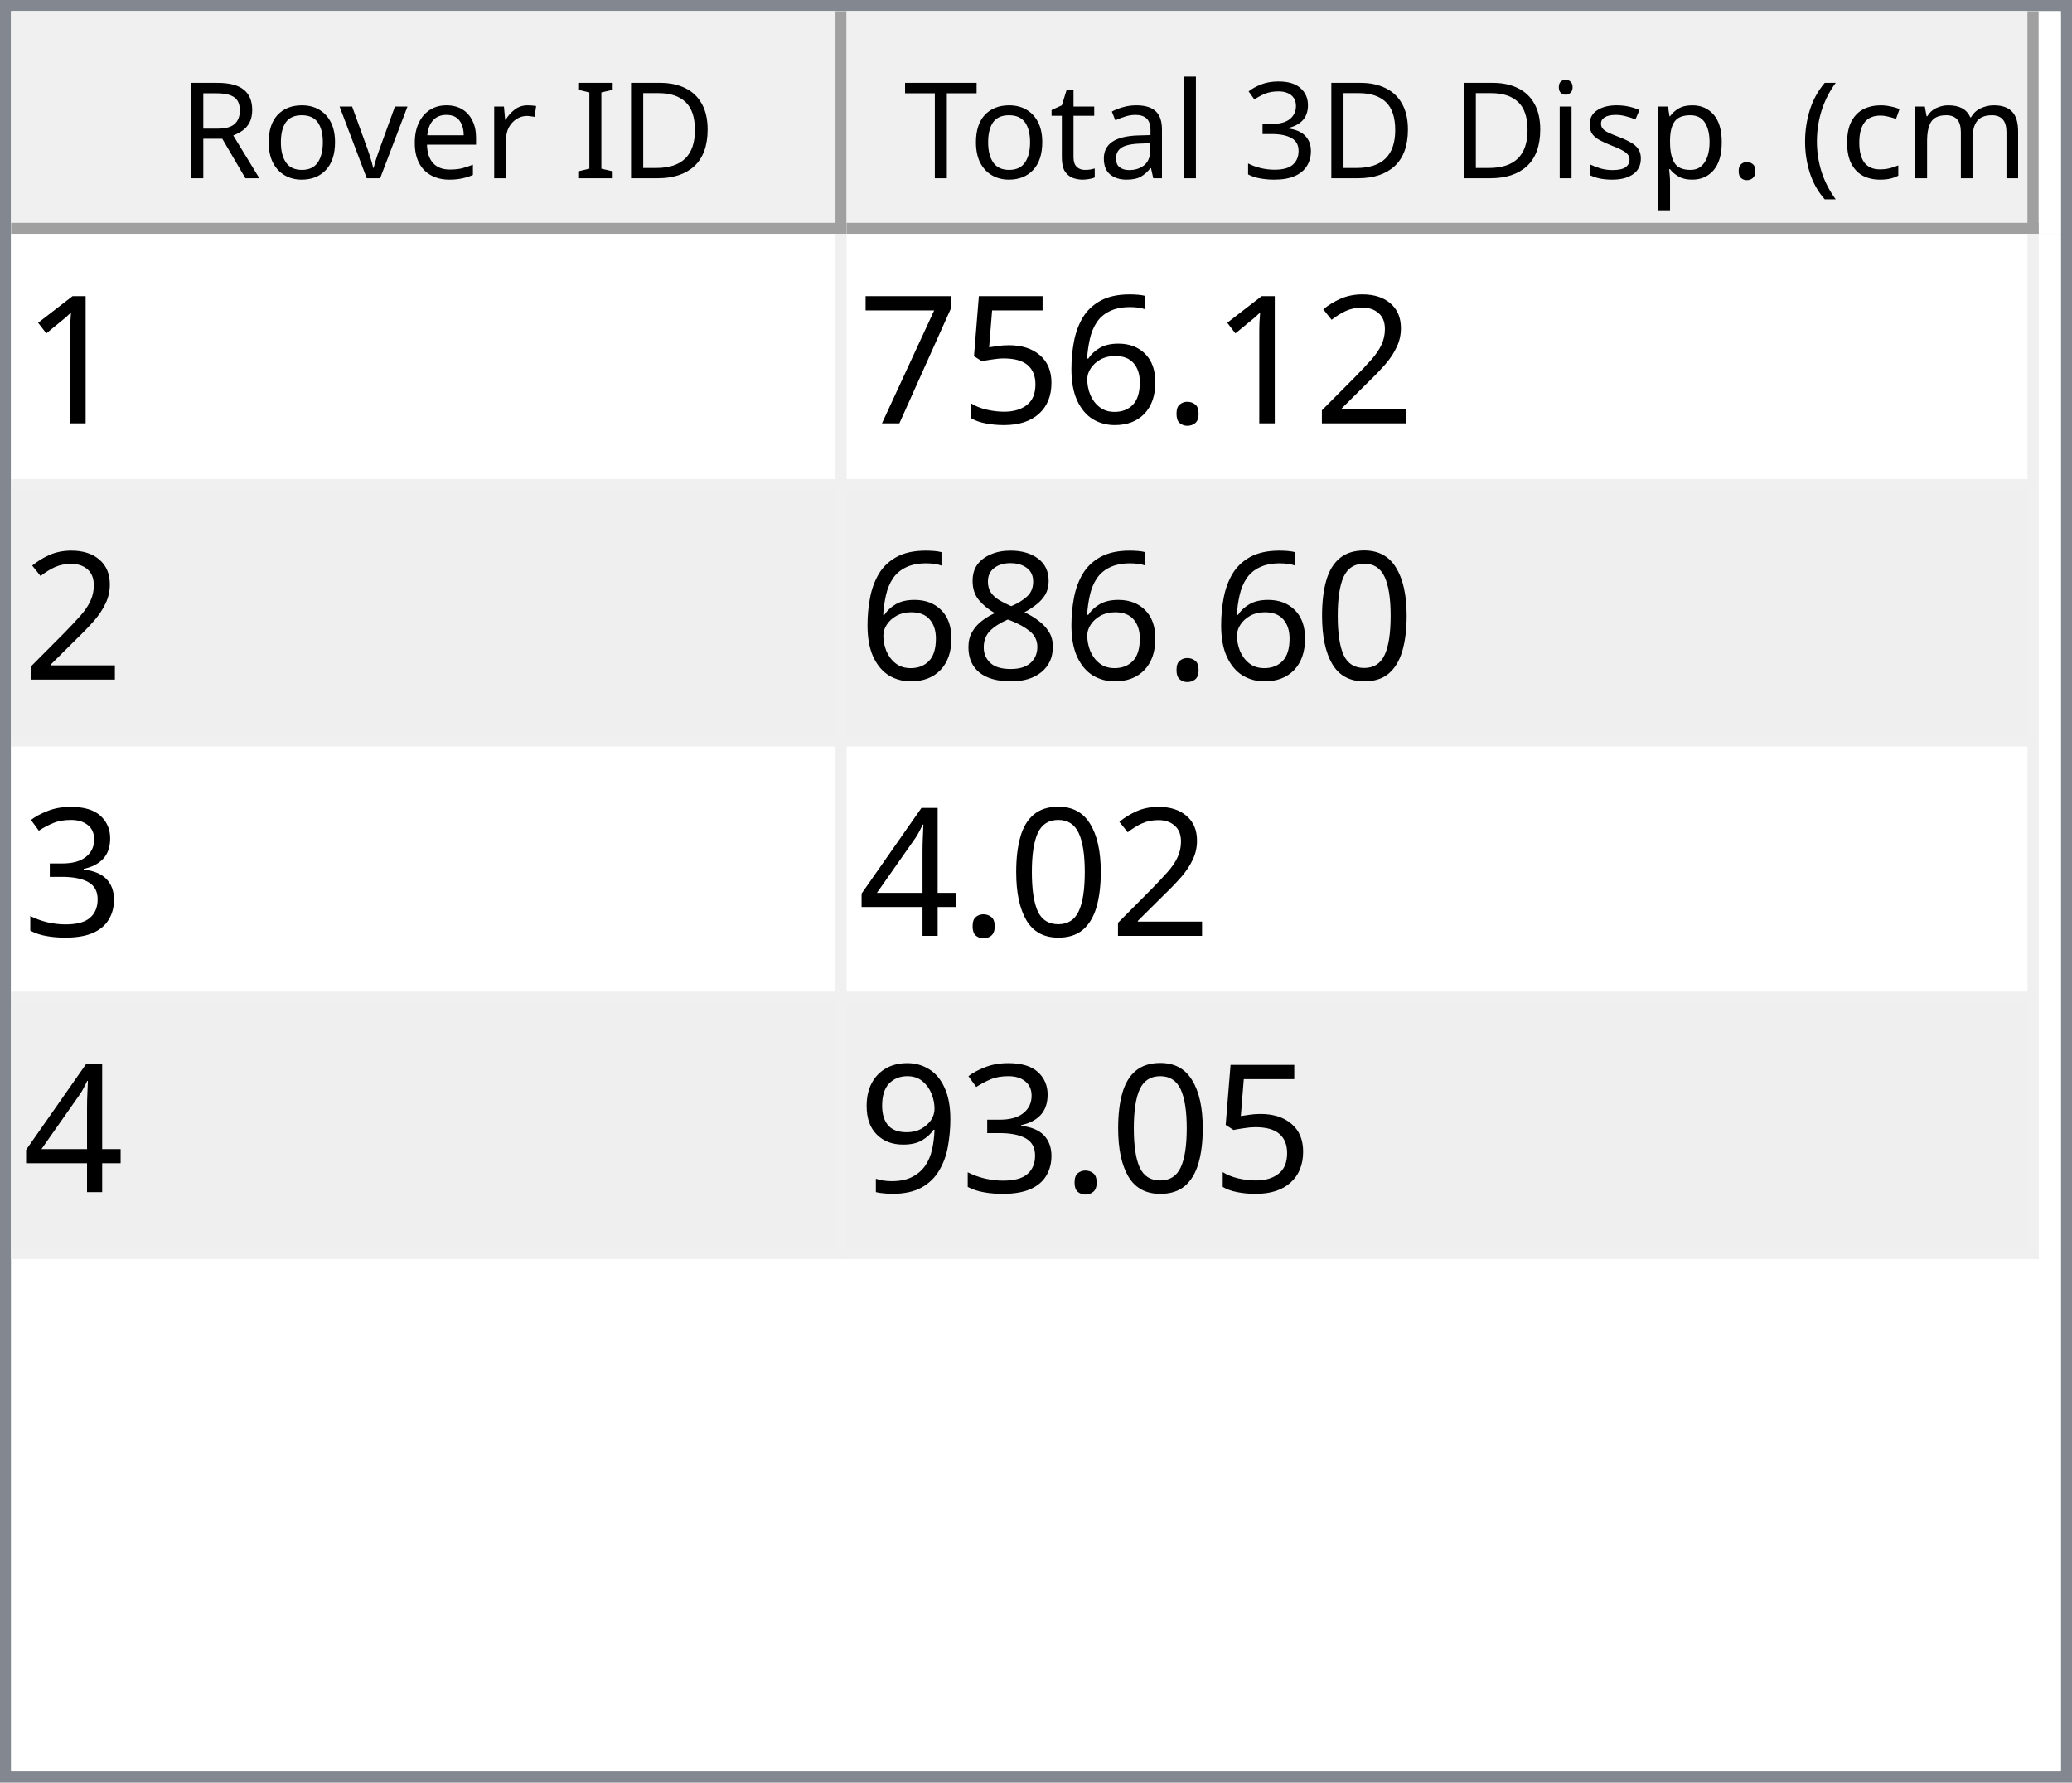
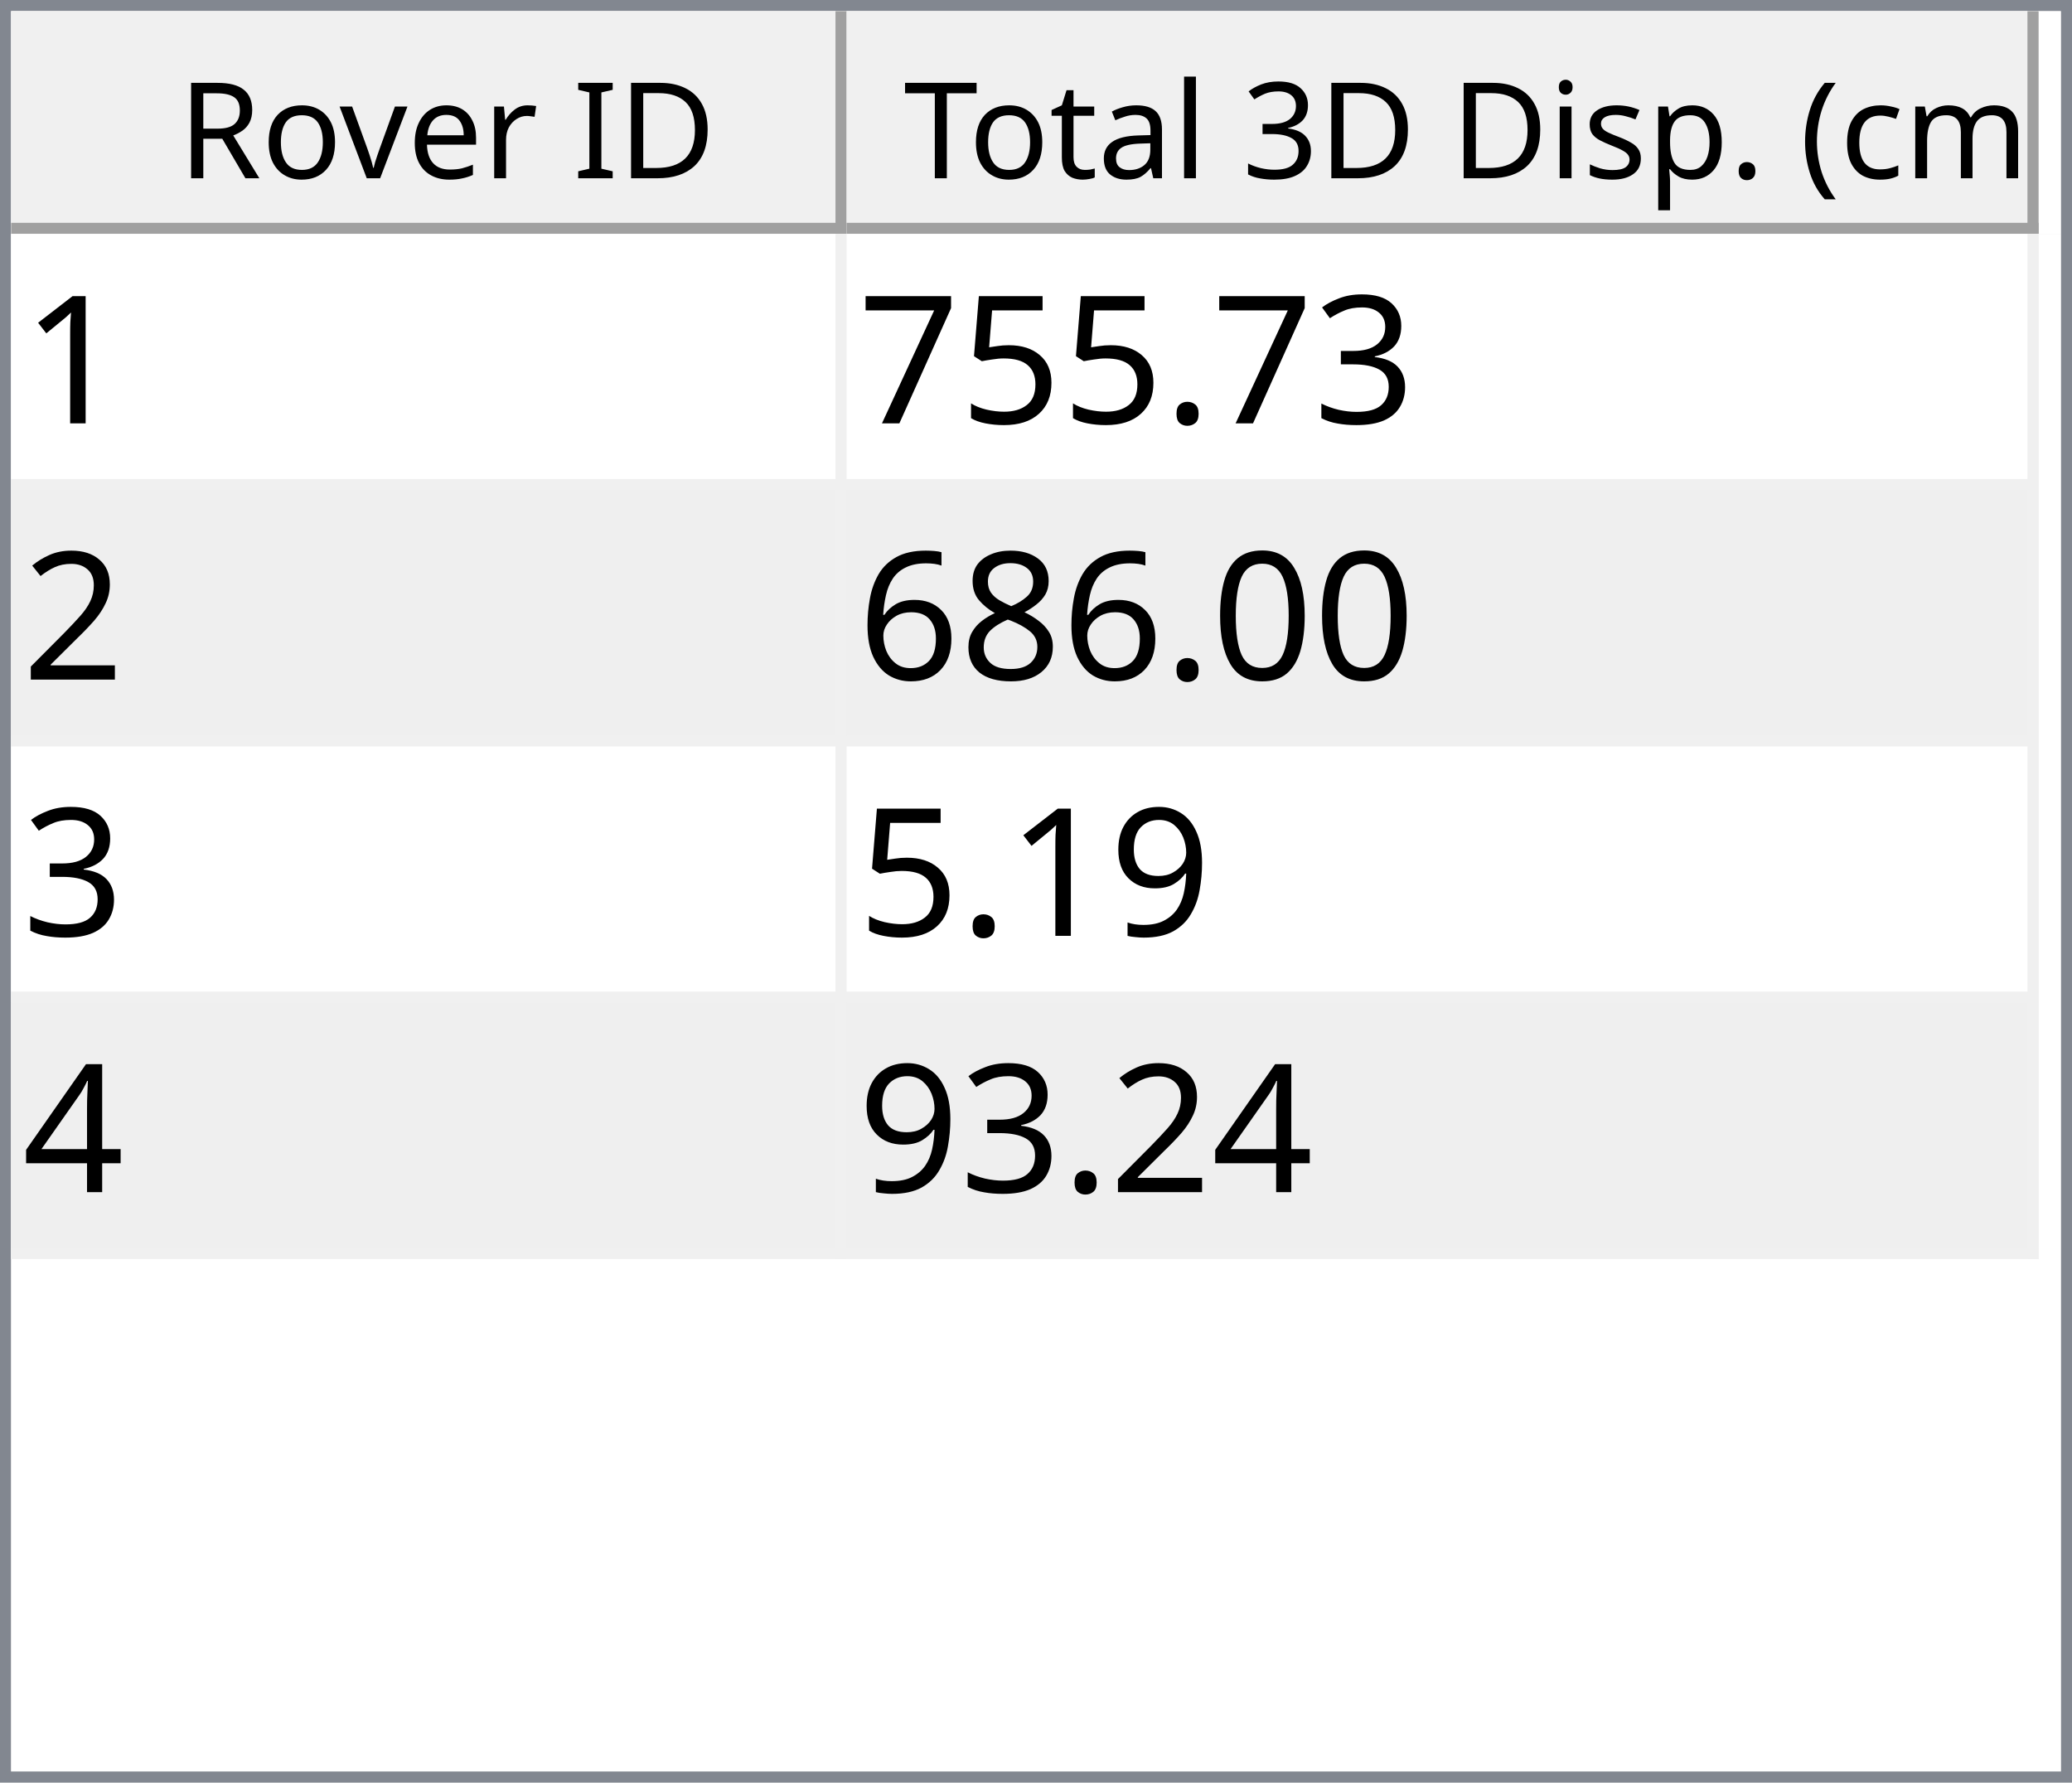
<svg xmlns="http://www.w3.org/2000/svg" style="fill-opacity:1; color-rendering:auto; color-interpolation:auto; text-rendering:auto; stroke:black; stroke-linecap:square; stroke-miterlimit:10; shape-rendering:auto; stroke-opacity:1; fill:black; stroke-dasharray:none; font-weight:normal; stroke-width:1; font-family:'Dialog'; font-style:normal; stroke-linejoin:miter; font-size:12px; stroke-dashoffset:0; image-rendering:auto;" width="186" height="160">
  <defs id="genericDefs" />
  <g>
    <defs id="defs1">
      <clipPath clipPathUnits="userSpaceOnUse" id="clipPath1">
        <path d="M0 0 L186 0 L186 160 L0 160 L0 0 Z" />
      </clipPath>
      <clipPath clipPathUnits="userSpaceOnUse" id="clipPath2">
        <path d="M0 0 L0 160 L186 160 L186 0 Z" />
      </clipPath>
      <clipPath clipPathUnits="userSpaceOnUse" id="clipPath3">
        <path d="M0 0 L0 20 L184 20 L184 0 Z" />
      </clipPath>
      <clipPath clipPathUnits="userSpaceOnUse" id="clipPath4">
        <path d="M0 0 L0 20 L75 20 L75 0 Z" />
      </clipPath>
      <clipPath clipPathUnits="userSpaceOnUse" id="clipPath5">
        <path d="M1 1 L1 19 L74 19 L74 1 Z" />
      </clipPath>
      <clipPath clipPathUnits="userSpaceOnUse" id="clipPath6">
        <path d="M0 0 L0 18 L73 18 L73 0 Z" />
      </clipPath>
      <clipPath clipPathUnits="userSpaceOnUse" id="clipPath7">
        <path d="M-0.5 -0.5 L-0.5 19.5 L74.5 19.5 L74.5 -0.5 Z" />
      </clipPath>
      <clipPath clipPathUnits="userSpaceOnUse" id="clipPath8">
        <path d="M0 0 L0 20 L107 20 L107 0 Z" />
      </clipPath>
      <clipPath clipPathUnits="userSpaceOnUse" id="clipPath9">
        <path d="M1 1 L1 19 L106 19 L106 1 Z" />
      </clipPath>
      <clipPath clipPathUnits="userSpaceOnUse" id="clipPath10">
        <path d="M0 0 L0 18 L105 18 L105 0 Z" />
      </clipPath>
      <clipPath clipPathUnits="userSpaceOnUse" id="clipPath11">
        <path d="M-0.5 -0.5 L-0.5 19.5 L106.5 19.5 L106.5 -0.5 Z" />
      </clipPath>
      <clipPath clipPathUnits="userSpaceOnUse" id="clipPath12">
        <path d="M0 0 L0 138 L184 138 L184 0 Z" />
      </clipPath>
      <clipPath clipPathUnits="userSpaceOnUse" id="clipPath13">
        <path d="M0 0 L0 92 L182 92 L182 0 Z" />
      </clipPath>
      <clipPath clipPathUnits="userSpaceOnUse" id="clipPath14">
        <path d="M-0.5 -0.5 L-0.5 91.5 L181.5 91.5 L181.5 -0.5 Z" />
      </clipPath>
      <clipPath clipPathUnits="userSpaceOnUse" id="clipPath15">
        <path d="M0 0 L0 22 L74 22 L74 0 Z" />
      </clipPath>
      <clipPath clipPathUnits="userSpaceOnUse" id="clipPath16">
        <path d="M0 0 L0 22 L106 22 L106 0 Z" />
      </clipPath>
      <font horiz-adv-x="64.551" id="font1">
        <font-face ascent="107.91" descent="25.098" units-per-em="100" style="font-style:normal; font-family:Segoe UI; font-weight:normal;" />
        <missing-glyph horiz-adv-x="64.551" d="M8.109 0 L8.109 68.266 L56.453 68.266 L56.453 0 L8.109 0 ZM15.328 7.234 L49.219 7.234 L49.219 61.031 L15.328 61.031 L15.328 7.234 Z" />
        <glyph unicode="D" horiz-adv-x="70.117" d="M9.188 0 L9.188 70.016 L28.516 70.016 Q65.531 70.016 65.531 35.891 Q65.531 19.672 55.25 9.836 Q44.969 0 27.734 0 L9.188 0 ZM17.391 62.594 L17.391 7.422 L27.828 7.422 Q41.609 7.422 49.273 14.797 Q56.938 22.172 56.938 35.688 Q56.938 62.594 28.328 62.594 L17.391 62.594 Z" />
        <glyph unicode="I" horiz-adv-x="26.611" d="M17.391 0 L9.188 0 L9.188 70.016 L17.391 70.016 L17.391 0 Z" />
        <glyph unicode=" " horiz-adv-x="27.393" d="" />
        <glyph unicode="r" horiz-adv-x="34.766" d="M34.188 41.891 Q32.078 43.5 28.125 43.5 Q23 43.5 19.555 38.672 Q16.109 33.844 16.109 25.484 L16.109 0 L8.109 0 L8.109 50 L16.109 50 L16.109 39.703 L16.312 39.703 Q18.016 44.969 21.531 47.922 Q25.047 50.875 29.391 50.875 Q32.516 50.875 34.188 50.203 L34.188 41.891 Z" />
        <glyph unicode="e" horiz-adv-x="52.295" d="M48.297 23 L12.984 23 Q13.188 14.656 17.484 10.109 Q21.781 5.562 29.297 5.562 Q37.75 5.562 44.828 11.141 L44.828 3.609 Q38.234 -1.172 27.391 -1.172 Q16.797 -1.172 10.742 5.641 Q4.688 12.453 4.688 24.812 Q4.688 36.469 11.305 43.82 Q17.922 51.172 27.734 51.172 Q37.547 51.172 42.922 44.828 Q48.297 38.484 48.297 27.203 L48.297 23 ZM40.094 29.781 Q40.047 36.719 36.75 40.578 Q33.453 44.438 27.594 44.438 Q21.922 44.438 17.969 40.383 Q14.016 36.328 13.094 29.781 L40.094 29.781 Z" />
        <glyph unicode="v" horiz-adv-x="47.9" d="M47.406 50 L27.484 0 L19.625 0 L0.688 50 L9.469 50 L22.172 13.672 Q23.578 9.672 23.922 6.688 L24.125 6.688 Q24.609 10.453 25.688 13.484 L38.969 50 L47.406 50 Z" />
        <glyph unicode="o" horiz-adv-x="58.594" d="M29 -1.172 Q17.922 -1.172 11.305 5.836 Q4.688 12.844 4.688 24.422 Q4.688 37.016 11.57 44.094 Q18.453 51.172 30.172 51.172 Q41.359 51.172 47.633 44.289 Q53.906 37.406 53.906 25.203 Q53.906 13.234 47.141 6.031 Q40.375 -1.172 29 -1.172 ZM29.594 44.438 Q21.875 44.438 17.383 39.188 Q12.891 33.938 12.891 24.703 Q12.891 15.828 17.43 10.695 Q21.969 5.562 29.594 5.562 Q37.359 5.562 41.531 10.594 Q45.703 15.625 45.703 24.906 Q45.703 34.281 41.531 39.359 Q37.359 44.438 29.594 44.438 Z" />
        <glyph unicode="R" horiz-adv-x="59.814" d="M59.375 0 L49.609 0 L37.891 19.625 Q36.281 22.359 34.766 24.289 Q33.25 26.219 31.664 27.438 Q30.078 28.656 28.25 29.219 Q26.422 29.781 24.125 29.781 L17.391 29.781 L17.391 0 L9.188 0 L9.188 70.016 L30.078 70.016 Q34.672 70.016 38.555 68.867 Q42.438 67.719 45.289 65.375 Q48.141 63.031 49.758 59.547 Q51.375 56.062 51.375 51.375 Q51.375 47.703 50.273 44.656 Q49.172 41.609 47.148 39.211 Q45.125 36.812 42.266 35.133 Q39.406 33.453 35.844 32.516 L35.844 32.328 Q37.594 31.547 38.891 30.547 Q40.188 29.547 41.359 28.18 Q42.531 26.812 43.68 25.078 Q44.828 23.344 46.234 21.047 L59.375 0 ZM17.391 62.594 L17.391 37.203 L28.516 37.203 Q31.594 37.203 34.203 38.133 Q36.812 39.062 38.719 40.797 Q40.625 42.531 41.703 45.047 Q42.781 47.562 42.781 50.688 Q42.781 56.297 39.141 59.445 Q35.5 62.594 28.609 62.594 L17.391 62.594 Z" />
        <glyph unicode=")" horiz-adv-x="30.176" d="M8.297 -15.922 L1.172 -15.922 Q16.406 2.344 16.406 26.812 Q16.406 51.469 1.078 70.016 L8.297 70.016 Q23.531 52.156 23.531 26.703 Q23.531 1.375 8.297 -15.922 Z" />
        <glyph unicode="m" horiz-adv-x="86.133" d="M79.109 0 L71.094 0 L71.094 28.719 Q71.094 37.016 68.531 40.727 Q65.969 44.438 59.906 44.438 Q54.781 44.438 51.195 39.75 Q47.609 35.062 47.609 28.516 L47.609 0 L39.594 0 L39.594 29.688 Q39.594 44.438 28.219 44.438 Q22.953 44.438 19.531 40.016 Q16.109 35.594 16.109 28.516 L16.109 0 L8.109 0 L8.109 50 L16.109 50 L16.109 42.094 L16.312 42.094 Q21.625 51.172 31.844 51.172 Q36.969 51.172 40.773 48.312 Q44.578 45.453 46 40.828 Q51.562 51.172 62.594 51.172 Q79.109 51.172 79.109 30.812 L79.109 0 Z" />
        <glyph unicode="c" horiz-adv-x="46.191" d="M42.188 2.297 Q36.422 -1.172 28.516 -1.172 Q17.828 -1.172 11.258 5.789 Q4.688 12.75 4.688 23.828 Q4.688 36.188 11.766 43.68 Q18.844 51.172 30.672 51.172 Q37.25 51.172 42.281 48.734 L42.281 40.531 Q36.719 44.438 30.375 44.438 Q22.703 44.438 17.797 38.945 Q12.891 33.453 12.891 24.516 Q12.891 15.719 17.508 10.641 Q22.125 5.562 29.891 5.562 Q36.422 5.562 42.188 9.906 L42.188 2.297 Z" />
        <glyph unicode="(" horiz-adv-x="30.176" d="M29.109 -15.922 L21.969 -15.922 Q6.844 1.375 6.844 26.703 Q6.844 52.156 21.969 70.016 L29.203 70.016 Q13.875 51.469 13.875 26.812 Q13.875 2.344 29.109 -15.922 Z" />
        <glyph unicode="." horiz-adv-x="21.68" d="M10.891 -1.078 Q8.641 -1.078 7.055 0.539 Q5.469 2.156 5.469 4.391 Q5.469 6.641 7.055 8.273 Q8.641 9.906 10.891 9.906 Q13.188 9.906 14.797 8.273 Q16.406 6.641 16.406 4.391 Q16.406 2.156 14.797 0.539 Q13.188 -1.078 10.891 -1.078 Z" />
        <glyph unicode="p" horiz-adv-x="58.789" d="M16.312 7.234 L16.109 7.234 L16.109 -23 L8.109 -23 L8.109 50 L16.109 50 L16.109 41.219 L16.312 41.219 Q22.219 51.172 33.594 51.172 Q43.266 51.172 48.688 44.461 Q54.109 37.75 54.109 26.469 Q54.109 13.922 48 6.375 Q41.891 -1.172 31.297 -1.172 Q21.578 -1.172 16.312 7.234 ZM16.109 27.391 L16.109 20.406 Q16.109 14.203 20.141 9.883 Q24.172 5.562 30.375 5.562 Q37.641 5.562 41.773 11.133 Q45.906 16.703 45.906 26.609 Q45.906 34.969 42.047 39.703 Q38.188 44.438 31.594 44.438 Q24.609 44.438 20.359 39.578 Q16.109 34.719 16.109 27.391 Z" />
        <glyph unicode="s" horiz-adv-x="42.432" d="M5.078 1.812 L5.078 10.406 Q11.625 5.562 19.484 5.562 Q30.031 5.562 30.031 12.594 Q30.031 14.594 29.125 15.992 Q28.219 17.391 26.68 18.461 Q25.141 19.531 23.07 20.383 Q21 21.234 18.609 22.172 Q15.281 23.484 12.766 24.828 Q10.25 26.172 8.57 27.859 Q6.891 29.547 6.031 31.695 Q5.172 33.844 5.172 36.719 Q5.172 40.234 6.789 42.945 Q8.406 45.656 11.086 47.484 Q13.766 49.312 17.211 50.242 Q20.656 51.172 24.312 51.172 Q30.812 51.172 35.938 48.922 L35.938 40.828 Q30.422 44.438 23.25 44.438 Q21 44.438 19.195 43.922 Q17.391 43.406 16.094 42.477 Q14.797 41.547 14.086 40.258 Q13.375 38.969 13.375 37.406 Q13.375 35.453 14.086 34.133 Q14.797 32.812 16.164 31.789 Q17.531 30.766 19.484 29.938 Q21.438 29.109 23.922 28.125 Q27.25 26.859 29.883 25.516 Q32.516 24.172 34.375 22.484 Q36.234 20.797 37.234 18.602 Q38.234 16.406 38.234 13.375 Q38.234 9.672 36.602 6.938 Q34.969 4.203 32.234 2.398 Q29.5 0.594 25.93 -0.289 Q22.359 -1.172 18.453 -1.172 Q10.75 -1.172 5.078 1.812 Z" />
        <glyph unicode="i" horiz-adv-x="24.219" d="M12.203 62.703 Q10.062 62.703 8.547 64.164 Q7.031 65.625 7.031 67.875 Q7.031 70.125 8.547 71.609 Q10.062 73.094 12.203 73.094 Q14.406 73.094 15.945 71.609 Q17.484 70.125 17.484 67.875 Q17.484 65.719 15.945 64.211 Q14.406 62.703 12.203 62.703 ZM16.109 0 L8.109 0 L8.109 50 L16.109 50 L16.109 0 Z" />
        <glyph unicode="3" horiz-adv-x="53.906" d="M46.531 19.828 Q46.531 15.094 44.75 11.211 Q42.969 7.328 39.719 4.57 Q36.469 1.812 31.93 0.297 Q27.391 -1.219 21.922 -1.219 Q11.922 -1.219 6 2.594 L6 11.188 Q13.094 5.609 22.219 5.609 Q25.875 5.609 28.828 6.539 Q31.781 7.469 33.906 9.227 Q36.031 10.984 37.18 13.477 Q38.328 15.969 38.328 19.094 Q38.328 32.812 18.797 32.812 L12.984 32.812 L12.984 39.594 L18.5 39.594 Q35.797 39.594 35.797 52.484 Q35.797 64.406 22.609 64.406 Q15.188 64.406 8.688 59.422 L8.688 67.188 Q15.375 71.188 24.609 71.188 Q29 71.188 32.57 69.969 Q36.141 68.75 38.68 66.555 Q41.219 64.359 42.609 61.281 Q44 58.203 44 54.5 Q44 40.672 30.031 36.719 L30.031 36.531 Q33.594 36.141 36.625 34.797 Q39.656 33.453 41.852 31.305 Q44.047 29.156 45.289 26.25 Q46.531 23.344 46.531 19.828 Z" />
        <glyph unicode="l" horiz-adv-x="24.219" d="M16.109 0 L8.109 0 L8.109 74.031 L16.109 74.031 L16.109 0 Z" />
        <glyph unicode="a" horiz-adv-x="50.879" d="M43.891 0 L35.891 0 L35.891 7.812 L35.688 7.812 Q30.469 -1.172 20.312 -1.172 Q12.844 -1.172 8.617 2.781 Q4.391 6.734 4.391 13.281 Q4.391 27.297 20.906 29.594 L35.891 31.688 Q35.891 44.438 25.594 44.438 Q16.547 44.438 9.281 38.281 L9.281 46.484 Q16.656 51.172 26.266 51.172 Q43.891 51.172 43.891 32.516 L43.891 0 ZM35.891 25.297 L23.828 23.641 Q18.266 22.859 15.43 20.875 Q12.594 18.891 12.594 13.875 Q12.594 10.203 15.211 7.883 Q17.828 5.562 22.172 5.562 Q28.125 5.562 32.008 9.742 Q35.891 13.922 35.891 20.312 L35.891 25.297 Z" />
        <glyph unicode="t" horiz-adv-x="33.887" d="M31.297 0.484 Q28.469 -1.078 23.828 -1.078 Q10.688 -1.078 10.688 13.578 L10.688 43.172 L2.094 43.172 L2.094 50 L10.688 50 L10.688 62.203 L18.703 64.797 L18.703 50 L31.297 50 L31.297 43.172 L18.703 43.172 L18.703 14.984 Q18.703 9.969 20.414 7.82 Q22.125 5.672 26.078 5.672 Q29.109 5.672 31.297 7.328 L31.297 0.484 Z" />
        <glyph unicode="T" horiz-adv-x="52.393" d="M50.594 62.594 L30.375 62.594 L30.375 0 L22.172 0 L22.172 62.594 L2 62.594 L2 70.016 L50.594 70.016 L50.594 62.594 Z" />
      </font>
      <font horiz-adv-x="75.0" id="font2">
        <font-face ascent="100.537" descent="21.973" units-per-em="100" style="font-style:normal; font-family:sans-serif; font-weight:normal;" />
        <missing-glyph horiz-adv-x="75.0" d="M12.5 0 L12.5 62.5 L62.5 62.5 L62.5 0 L12.5 0 ZM14.062 1.562 L60.938 1.562 L60.938 60.938 L14.062 60.938 L14.062 1.562 Z" />
        <glyph unicode="1" horiz-adv-x="55.615" d="M37.25 0 L28.469 0 L28.469 56 Q25.297 52.984 20.141 49.953 Q14.984 46.922 10.891 45.406 L10.891 53.906 Q18.266 57.375 23.781 62.305 Q29.297 67.234 31.594 71.875 L37.25 71.875 L37.25 0 Z" />
-         <glyph unicode="2" horiz-adv-x="55.615" d="M50.344 8.453 L50.344 0 L3.031 0 Q2.938 3.172 4.047 6.109 Q5.859 10.938 9.836 15.625 Q13.812 20.312 21.344 26.469 Q33.016 36.031 37.117 41.625 Q41.219 47.219 41.219 52.203 Q41.219 57.422 37.477 61.008 Q33.734 64.594 27.734 64.594 Q21.391 64.594 17.578 60.789 Q13.766 56.984 13.719 50.25 L4.688 51.172 Q5.609 61.281 11.664 66.578 Q17.719 71.875 27.938 71.875 Q38.234 71.875 44.242 66.164 Q50.25 60.453 50.25 52 Q50.25 47.703 48.492 43.555 Q46.734 39.406 42.656 34.812 Q38.578 30.219 29.109 22.219 Q21.188 15.578 18.945 13.211 Q16.703 10.844 15.234 8.453 L50.344 8.453 Z" />
+         <glyph unicode="3" horiz-adv-x="55.615" d="M4.203 18.891 L12.984 20.062 Q14.5 12.594 18.141 9.297 Q21.781 6 27 6 Q33.203 6 37.477 10.297 Q41.75 14.594 41.75 20.953 Q41.75 27 37.797 30.93 Q33.844 34.859 27.734 34.859 Q25.25 34.859 21.531 33.891 L22.516 41.609 Q23.391 41.5 23.922 41.5 Q29.547 41.5 34.039 44.43 Q38.531 47.359 38.531 53.469 Q38.531 58.297 35.258 61.477 Q31.984 64.656 26.812 64.656 Q21.688 64.656 18.266 61.43 Q14.844 58.203 13.875 51.766 L5.078 53.328 Q6.688 62.156 12.398 67.016 Q18.109 71.875 26.609 71.875 Q32.469 71.875 37.398 69.359 Q42.328 66.844 44.945 62.5 Q47.562 58.156 47.562 53.266 Q47.562 48.641 45.07 44.828 Q42.578 41.016 37.703 38.766 Q44.047 37.312 47.562 32.695 Q51.078 28.078 51.078 21.141 Q51.078 11.766 44.242 5.25 Q37.406 -1.266 26.953 -1.266 Q17.531 -1.266 11.305 4.352 Q5.078 9.969 4.203 18.891 Z" />
        <glyph unicode="." horiz-adv-x="27.783" d="M9.078 0 L9.078 10.016 L19.094 10.016 L19.094 0 L9.078 0 Z" />
-         <glyph unicode="6" horiz-adv-x="55.615" d="M49.75 54.047 L41.016 53.375 Q39.844 58.547 37.703 60.891 Q34.125 64.656 28.906 64.656 Q24.703 64.656 21.531 62.312 Q17.391 59.281 14.992 53.469 Q12.594 47.656 12.5 36.922 Q15.672 41.75 20.266 44.094 Q24.859 46.438 29.891 46.438 Q38.672 46.438 44.852 39.969 Q51.031 33.5 51.031 23.25 Q51.031 16.5 48.125 10.719 Q45.219 4.938 40.141 1.859 Q35.062 -1.219 28.609 -1.219 Q17.625 -1.219 10.695 6.859 Q3.766 14.938 3.766 33.5 Q3.766 54.25 11.422 63.672 Q18.109 71.875 29.438 71.875 Q37.891 71.875 43.289 67.141 Q48.688 62.406 49.75 54.047 ZM13.875 23.188 Q13.875 18.656 15.797 14.508 Q17.719 10.359 21.188 8.18 Q24.656 6 28.469 6 Q34.031 6 38.039 10.492 Q42.047 14.984 42.047 22.703 Q42.047 30.125 38.086 34.398 Q34.125 38.672 28.125 38.672 Q22.172 38.672 18.023 34.398 Q13.875 30.125 13.875 23.188 Z" />
        <glyph unicode="5" horiz-adv-x="55.615" d="M4.156 18.75 L13.375 19.531 Q14.406 12.797 18.141 9.398 Q21.875 6 27.156 6 Q33.5 6 37.891 10.789 Q42.281 15.578 42.281 23.484 Q42.281 31 38.062 35.352 Q33.844 39.703 27 39.703 Q22.75 39.703 19.336 37.773 Q15.922 35.844 13.969 32.766 L5.719 33.844 L12.641 70.609 L48.25 70.609 L48.25 62.203 L19.672 62.203 L15.828 42.969 Q22.266 47.469 29.344 47.469 Q38.719 47.469 45.164 40.969 Q51.609 34.469 51.609 24.266 Q51.609 14.547 45.953 7.469 Q39.062 -1.219 27.156 -1.219 Q17.391 -1.219 11.211 4.25 Q5.031 9.719 4.156 18.75 Z" />
        <glyph unicode="7" horiz-adv-x="55.615" d="M4.734 62.203 L4.734 70.656 L51.078 70.656 L51.078 63.812 Q44.234 56.547 37.523 44.484 Q30.812 32.422 27.156 19.672 Q24.516 10.688 23.781 0 L14.75 0 Q14.891 8.453 18.062 20.414 Q21.234 32.375 27.172 43.484 Q33.109 54.594 39.797 62.203 L4.734 62.203 Z" />
+         <glyph unicode="2" horiz-adv-x="55.615" d="M50.344 8.453 L50.344 0 L3.031 0 Q2.938 3.172 4.047 6.109 Q5.859 10.938 9.836 15.625 Q13.812 20.312 21.344 26.469 Q33.016 36.031 37.117 41.625 Q41.219 47.219 41.219 52.203 Q41.219 57.422 37.477 61.008 Q33.734 64.594 27.734 64.594 Q21.391 64.594 17.578 60.789 Q13.766 56.984 13.719 50.25 L4.688 51.172 Q5.609 61.281 11.664 66.578 Q17.719 71.875 27.938 71.875 Q38.234 71.875 44.242 66.164 Q50.25 60.453 50.25 52 Q50.25 47.703 48.492 43.555 Q46.734 39.406 42.656 34.812 Q38.578 30.219 29.109 22.219 Q21.188 15.578 18.945 13.211 Q16.703 10.844 15.234 8.453 L50.344 8.453 Z" />
        <glyph unicode="0" horiz-adv-x="55.615" d="M4.156 35.297 Q4.156 48 6.766 55.742 Q9.375 63.484 14.523 67.68 Q19.672 71.875 27.484 71.875 Q33.25 71.875 37.594 69.555 Q41.938 67.234 44.773 62.867 Q47.609 58.5 49.219 52.227 Q50.828 45.953 50.828 35.297 Q50.828 22.703 48.242 14.969 Q45.656 7.234 40.508 3.008 Q35.359 -1.219 27.484 -1.219 Q17.141 -1.219 11.234 6.203 Q4.156 15.141 4.156 35.297 ZM13.188 35.297 Q13.188 17.672 17.312 11.836 Q21.438 6 27.484 6 Q33.547 6 37.672 11.859 Q41.797 17.719 41.797 35.297 Q41.797 52.984 37.672 58.789 Q33.547 64.594 27.391 64.594 Q21.344 64.594 17.719 59.469 Q13.188 52.938 13.188 35.297 Z" />
        <glyph unicode="8" horiz-adv-x="55.615" d="M17.672 38.812 Q12.203 40.828 9.57 44.539 Q6.938 48.25 6.938 53.422 Q6.938 61.234 12.555 66.555 Q18.172 71.875 27.484 71.875 Q36.859 71.875 42.578 66.43 Q48.297 60.984 48.297 53.172 Q48.297 48.188 45.68 44.508 Q43.062 40.828 37.75 38.812 Q44.344 36.672 47.781 31.883 Q51.219 27.094 51.219 20.453 Q51.219 11.281 44.727 5.031 Q38.234 -1.219 27.641 -1.219 Q17.047 -1.219 10.547 5.055 Q4.047 11.328 4.047 20.703 Q4.047 27.688 7.594 32.398 Q11.141 37.109 17.672 38.812 ZM15.922 53.719 Q15.922 48.641 19.195 45.414 Q22.469 42.188 27.688 42.188 Q32.766 42.188 36.016 45.383 Q39.266 48.578 39.266 53.219 Q39.266 58.062 35.914 61.359 Q32.562 64.656 27.594 64.656 Q22.562 64.656 19.242 61.43 Q15.922 58.203 15.922 53.719 ZM13.094 20.656 Q13.094 16.891 14.875 13.375 Q16.656 9.859 20.172 7.93 Q23.688 6 27.734 6 Q34.031 6 38.133 10.055 Q42.234 14.109 42.234 20.359 Q42.234 26.703 38.016 30.859 Q33.797 35.016 27.438 35.016 Q21.234 35.016 17.164 30.914 Q13.094 26.812 13.094 20.656 Z" />
-         <glyph unicode="3" horiz-adv-x="55.615" d="M4.203 18.891 L12.984 20.062 Q14.5 12.594 18.141 9.297 Q21.781 6 27 6 Q33.203 6 37.477 10.297 Q41.75 14.594 41.75 20.953 Q41.75 27 37.797 30.93 Q33.844 34.859 27.734 34.859 Q25.25 34.859 21.531 33.891 L22.516 41.609 Q23.391 41.5 23.922 41.5 Q29.547 41.5 34.039 44.43 Q38.531 47.359 38.531 53.469 Q38.531 58.297 35.258 61.477 Q31.984 64.656 26.812 64.656 Q21.688 64.656 18.266 61.43 Q14.844 58.203 13.875 51.766 L5.078 53.328 Q6.688 62.156 12.398 67.016 Q18.109 71.875 26.609 71.875 Q32.469 71.875 37.398 69.359 Q42.328 66.844 44.945 62.5 Q47.562 58.156 47.562 53.266 Q47.562 48.641 45.07 44.828 Q42.578 41.016 37.703 38.766 Q44.047 37.312 47.562 32.695 Q51.078 28.078 51.078 21.141 Q51.078 11.766 44.242 5.25 Q37.406 -1.266 26.953 -1.266 Q17.531 -1.266 11.305 4.352 Q5.078 9.969 4.203 18.891 Z" />
+         <glyph unicode="6" horiz-adv-x="55.615" d="M49.75 54.047 L41.016 53.375 Q39.844 58.547 37.703 60.891 Q34.125 64.656 28.906 64.656 Q24.703 64.656 21.531 62.312 Q17.391 59.281 14.992 53.469 Q12.594 47.656 12.5 36.922 Q15.672 41.75 20.266 44.094 Q24.859 46.438 29.891 46.438 Q38.672 46.438 44.852 39.969 Q51.031 33.5 51.031 23.25 Q51.031 16.5 48.125 10.719 Q45.219 4.938 40.141 1.859 Q35.062 -1.219 28.609 -1.219 Q17.625 -1.219 10.695 6.859 Q3.766 14.938 3.766 33.5 Q3.766 54.25 11.422 63.672 Q18.109 71.875 29.438 71.875 Q37.891 71.875 43.289 67.141 Q48.688 62.406 49.75 54.047 ZM13.875 23.188 Q13.875 18.656 15.797 14.508 Q17.719 10.359 21.188 8.18 Q24.656 6 28.469 6 Q34.031 6 38.039 10.492 Q42.047 14.984 42.047 22.703 Q42.047 30.125 38.086 34.398 Q34.125 38.672 28.125 38.672 Q22.172 38.672 18.023 34.398 Q13.875 30.125 13.875 23.188 Z" />
+         <glyph unicode="9" horiz-adv-x="55.615" d="M5.469 16.547 L13.922 17.328 Q14.984 11.375 18.016 8.688 Q21.047 6 25.781 6 Q29.828 6 32.883 7.859 Q35.938 9.719 37.891 12.82 Q39.844 15.922 41.164 21.195 Q42.484 26.469 42.484 31.938 Q42.484 32.516 42.438 33.688 Q39.797 29.5 35.234 26.883 Q30.672 24.266 25.344 24.266 Q16.453 24.266 10.305 30.711 Q4.156 37.156 4.156 47.703 Q4.156 58.594 10.578 65.234 Q17 71.875 26.656 71.875 Q33.641 71.875 39.43 68.117 Q45.219 64.359 48.219 57.398 Q51.219 50.438 51.219 37.25 Q51.219 23.531 48.242 15.406 Q45.266 7.281 39.383 3.031 Q33.5 -1.219 25.594 -1.219 Q17.188 -1.219 11.867 3.445 Q6.547 8.109 5.469 16.547 ZM41.453 48.141 Q41.453 55.719 37.43 60.156 Q33.406 64.594 27.734 64.594 Q21.875 64.594 17.531 59.812 Q13.188 55.031 13.188 47.406 Q13.188 40.578 17.312 36.305 Q21.438 32.031 27.484 32.031 Q33.594 32.031 37.523 36.305 Q41.453 40.578 41.453 48.141 Z" />
        <glyph unicode="4" horiz-adv-x="55.615" d="M32.328 0 L32.328 17.141 L1.266 17.141 L1.266 25.203 L33.938 71.578 L41.109 71.578 L41.109 25.203 L50.781 25.203 L50.781 17.141 L41.109 17.141 L41.109 0 L32.328 0 ZM32.328 25.203 L32.328 57.469 L9.906 25.203 L32.328 25.203 Z" />
-         <glyph unicode="9" horiz-adv-x="55.615" d="M5.469 16.547 L13.922 17.328 Q14.984 11.375 18.016 8.688 Q21.047 6 25.781 6 Q29.828 6 32.883 7.859 Q35.938 9.719 37.891 12.82 Q39.844 15.922 41.164 21.195 Q42.484 26.469 42.484 31.938 Q42.484 32.516 42.438 33.688 Q39.797 29.5 35.234 26.883 Q30.672 24.266 25.344 24.266 Q16.453 24.266 10.305 30.711 Q4.156 37.156 4.156 47.703 Q4.156 58.594 10.578 65.234 Q17 71.875 26.656 71.875 Q33.641 71.875 39.43 68.117 Q45.219 64.359 48.219 57.398 Q51.219 50.438 51.219 37.25 Q51.219 23.531 48.242 15.406 Q45.266 7.281 39.383 3.031 Q33.5 -1.219 25.594 -1.219 Q17.188 -1.219 11.867 3.445 Q6.547 8.109 5.469 16.547 ZM41.453 48.141 Q41.453 55.719 37.43 60.156 Q33.406 64.594 27.734 64.594 Q21.875 64.594 17.531 59.812 Q13.188 55.031 13.188 47.406 Q13.188 40.578 17.312 36.305 Q21.438 32.031 27.484 32.031 Q33.594 32.031 37.523 36.305 Q41.453 40.578 41.453 48.141 Z" />
      </font>
    </defs>
    <g style="fill:white; stroke:white;">
      <rect x="0" y="0" width="186" style="clip-path:url(#clipPath1); stroke:none;" height="160" />
    </g>
    <g style="fill:white; text-rendering:optimizeSpeed; color-rendering:optimizeSpeed; image-rendering:optimizeSpeed; shape-rendering:crispEdges; stroke:white; color-interpolation:sRGB;">
      <rect x="0" width="186" height="160" y="0" style="stroke:none;" />
      <path style="stroke:none;" d="M0 160 L186 160 L186 0 L0 0 Z" />
    </g>
    <g style="fill:rgb(240,240,240); font-family:'Segoe UI'; stroke:rgb(240,240,240);">
      <rect x="0" y="0" width="186" style="clip-path:url(#clipPath2); stroke:none;" height="160" />
    </g>
    <g style="fill:rgb(130,135,144); font-family:'Segoe UI'; stroke:rgb(130,135,144);">
      <path d="M0 0 L186 0 L186 160 L0 160 L0 0 ZM1 1 L185 1 L185 159 L1 159 L1 1 Z" style="fill-rule:evenodd; clip-path:url(#clipPath2); stroke:none;" />
    </g>
    <g style="fill:white; font-family:'Segoe UI'; stroke:white;" transform="translate(1,1)">
      <rect x="0" y="0" width="184" style="clip-path:url(#clipPath3); stroke:none;" height="20" />
    </g>
    <g style="fill:rgb(240,240,240); font-family:'Segoe UI'; stroke:rgb(240,240,240);" transform="translate(1,1)">
      <rect x="0" y="0" width="75" style="clip-path:url(#clipPath4); stroke:none;" height="20" />
    </g>
    <g style="font-family:'Segoe UI';" transform="translate(2,2)">
      <text x="14" xml:space="preserve" y="14" style="clip-path:url(#clipPath6); stroke:none;">Rover ID</text>
    </g>
    <g style="fill:rgb(160,160,160); font-family:'Segoe UI'; stroke:rgb(160,160,160); stroke-linejoin:bevel;" transform="translate(1.5,1.5)">
      <line x1="74" x2="74" y1="0" style="fill:none; clip-path:url(#clipPath7);" y2="19" />
    </g>
    <g style="fill:rgb(160,160,160); font-family:'Segoe UI'; stroke:rgb(160,160,160); stroke-linejoin:bevel;" transform="matrix(1,0,0,1,1,1) translate(0.5,0.5)">
      <line x1="0" x2="74" y1="19" style="fill:none; clip-path:url(#clipPath7);" y2="19" />
    </g>
    <g style="fill:rgb(240,240,240); font-family:'Segoe UI'; stroke:rgb(240,240,240);" transform="translate(76,1)">
      <rect x="0" y="0" width="107" style="clip-path:url(#clipPath8); stroke:none;" height="20" />
    </g>
    <g style="font-family:'Segoe UI';" transform="translate(77,2)">
      <text x="1" xml:space="preserve" y="14" style="clip-path:url(#clipPath10); stroke:none;"> Total 3D Disp. (cm)</text>
    </g>
    <g style="fill:rgb(160,160,160); font-family:'Segoe UI'; stroke:rgb(160,160,160); stroke-linejoin:bevel;" transform="translate(76.5,1.5)">
      <line x1="106" x2="106" y1="0" style="fill:none; clip-path:url(#clipPath11);" y2="19" />
    </g>
    <g style="fill:rgb(160,160,160); font-family:'Segoe UI'; stroke:rgb(160,160,160); stroke-linejoin:bevel;" transform="matrix(1,0,0,1,76,1) translate(0.5,0.5)">
      <line x1="0" x2="106" y1="19" style="fill:none; clip-path:url(#clipPath11);" y2="19" />
    </g>
    <g style="fill:white; font-family:'Segoe UI'; stroke:white;" transform="translate(1,21)">
      <rect x="0" y="0" width="184" style="clip-path:url(#clipPath12); stroke:none;" height="138" />
    </g>
    <g style="fill:rgb(240,240,240); font-size:16px; font-family:sans-serif; stroke:rgb(240,240,240);" transform="translate(1,21)">
      <rect x="0" y="0" width="182" style="clip-path:url(#clipPath13); stroke:none;" height="92" />
      <line transform="translate(0.5,0.5)" x1="0" x2="181" y1="22" style="clip-path:url(#clipPath14); fill:none; stroke-linejoin:bevel;" y2="22" />
    </g>
    <g transform="matrix(1,0,0,1,1,21) translate(0.5,0.5)" style="fill:rgb(240,240,240); font-size:16px; font-family:sans-serif; stroke:rgb(240,240,240); stroke-linejoin:bevel;">
      <line x1="0" x2="181" y1="45" style="fill:none; clip-path:url(#clipPath14);" y2="45" />
    </g>
    <g transform="matrix(1,0,0,1,1,21) translate(0.5,0.5)" style="fill:rgb(240,240,240); font-size:16px; font-family:sans-serif; stroke:rgb(240,240,240); stroke-linejoin:bevel;">
      <line x1="0" x2="181" y1="68" style="fill:none; clip-path:url(#clipPath14);" y2="68" />
    </g>
    <g transform="matrix(1,0,0,1,1,21) translate(0.5,0.5)" style="fill:rgb(240,240,240); font-size:16px; font-family:sans-serif; stroke:rgb(240,240,240); stroke-linejoin:bevel;">
      <line x1="0" x2="181" y1="91" style="fill:none; clip-path:url(#clipPath14);" y2="91" />
    </g>
    <g transform="matrix(1,0,0,1,1,21) translate(0.5,0.5)" style="fill:rgb(240,240,240); font-size:16px; font-family:sans-serif; stroke:rgb(240,240,240); stroke-linejoin:bevel;">
      <line x1="74" x2="74" y1="0" style="fill:none; clip-path:url(#clipPath14);" y2="91" />
    </g>
    <g transform="matrix(1,0,0,1,1,21) translate(0.5,0.5)" style="fill:rgb(240,240,240); font-size:16px; font-family:sans-serif; stroke:rgb(240,240,240); stroke-linejoin:bevel;">
      <line x1="181" x2="181" y1="0" style="fill:none; clip-path:url(#clipPath14);" y2="91" />
    </g>
    <g style="fill:white; font-size:16px; font-family:sans-serif; stroke:white;" transform="matrix(1,0,0,1,1,21)">
      <rect x="0" y="0" width="74" style="clip-path:url(#clipPath15); stroke:none;" height="22" />
      <text x="1" y="17" style="fill:black; clip-path:url(#clipPath15); stroke:none;" xml:space="preserve">1</text>
    </g>
    <g style="fill:white; font-size:16px; font-family:sans-serif; stroke:white;" transform="matrix(1,0,0,1,1,21) translate(75,0)">
      <rect x="0" y="0" width="106" style="clip-path:url(#clipPath16); stroke:none;" height="22" />
-       <text x="1" y="17" style="fill:black; clip-path:url(#clipPath16); stroke:none;" xml:space="preserve">756.12</text>
+       <text x="1" y="17" style="fill:black; clip-path:url(#clipPath16); stroke:none;" xml:space="preserve">755.73</text>
    </g>
    <g style="fill:rgb(239,239,239); font-size:16px; font-family:sans-serif; stroke:rgb(239,239,239);" transform="matrix(1,0,0,1,1,21) translate(0,23)">
      <rect x="0" y="0" width="74" style="clip-path:url(#clipPath15); stroke:none;" height="22" />
      <text x="1" y="17" style="fill:black; clip-path:url(#clipPath15); stroke:none;" xml:space="preserve">2</text>
    </g>
    <g style="fill:rgb(239,239,239); font-size:16px; font-family:sans-serif; stroke:rgb(239,239,239);" transform="matrix(1,0,0,1,1,21) translate(75,23)">
      <rect x="0" y="0" width="106" style="clip-path:url(#clipPath16); stroke:none;" height="22" />
-       <text x="1" y="17" style="fill:black; clip-path:url(#clipPath16); stroke:none;" xml:space="preserve">686.60</text>
+       <text x="1" y="17" style="fill:black; clip-path:url(#clipPath16); stroke:none;" xml:space="preserve">686.00</text>
    </g>
    <g style="fill:white; font-size:16px; font-family:sans-serif; stroke:white;" transform="matrix(1,0,0,1,1,21) translate(0,46)">
      <rect x="0" y="0" width="74" style="clip-path:url(#clipPath15); stroke:none;" height="22" />
      <text x="1" y="17" style="fill:black; clip-path:url(#clipPath15); stroke:none;" xml:space="preserve">3</text>
    </g>
    <g style="fill:white; font-size:16px; font-family:sans-serif; stroke:white;" transform="matrix(1,0,0,1,1,21) translate(75,46)">
      <rect x="0" y="0" width="106" style="clip-path:url(#clipPath16); stroke:none;" height="22" />
-       <text x="1" y="17" style="fill:black; clip-path:url(#clipPath16); stroke:none;" xml:space="preserve">4.02</text>
+       <text x="1" y="17" style="fill:black; clip-path:url(#clipPath16); stroke:none;" xml:space="preserve">5.19</text>
    </g>
    <g style="fill:rgb(239,239,239); font-size:16px; font-family:sans-serif; stroke:rgb(239,239,239);" transform="matrix(1,0,0,1,1,21) translate(0,69)">
      <rect x="0" y="0" width="74" style="clip-path:url(#clipPath15); stroke:none;" height="22" />
      <text x="1" y="17" style="fill:black; clip-path:url(#clipPath15); stroke:none;" xml:space="preserve">4</text>
    </g>
    <g style="fill:rgb(239,239,239); font-size:16px; font-family:sans-serif; stroke:rgb(239,239,239);" transform="matrix(1,0,0,1,1,21) translate(75,69)">
      <rect x="0" y="0" width="106" style="clip-path:url(#clipPath16); stroke:none;" height="22" />
-       <text x="1" y="17" style="fill:black; clip-path:url(#clipPath16); stroke:none;" xml:space="preserve">93.05</text>
+       <text x="1" y="17" style="fill:black; clip-path:url(#clipPath16); stroke:none;" xml:space="preserve">93.24</text>
    </g>
  </g>
</svg>
